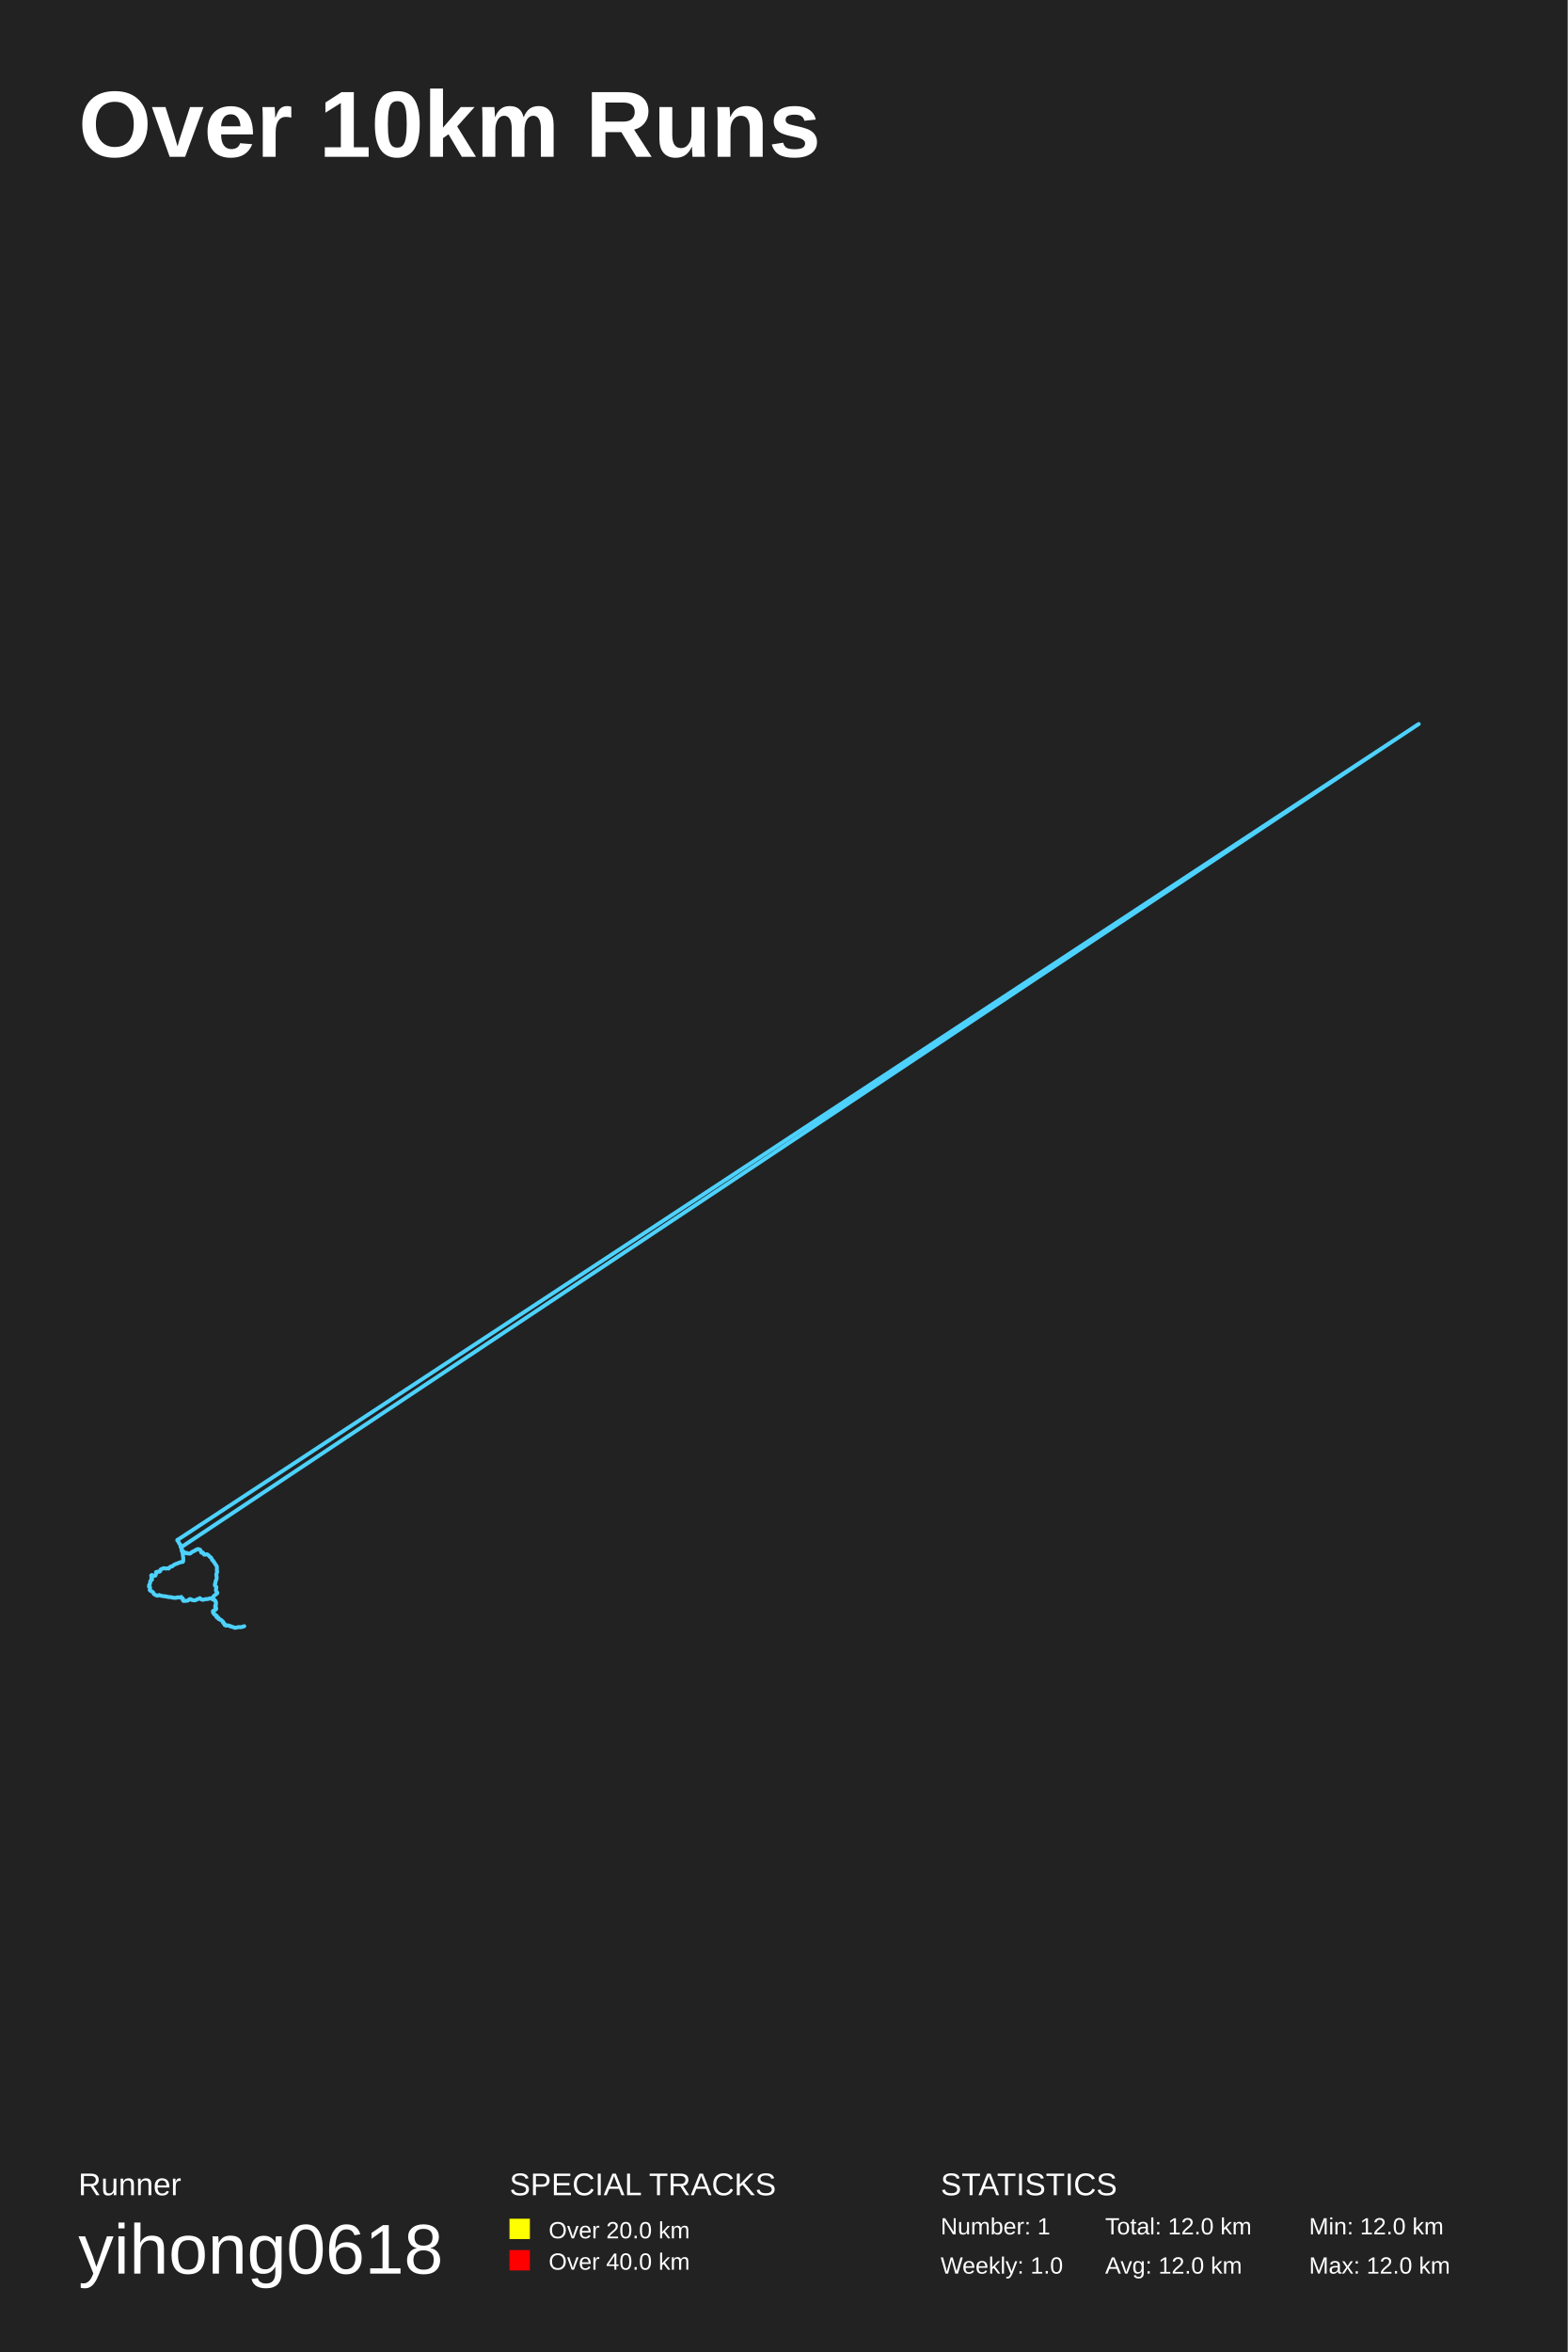
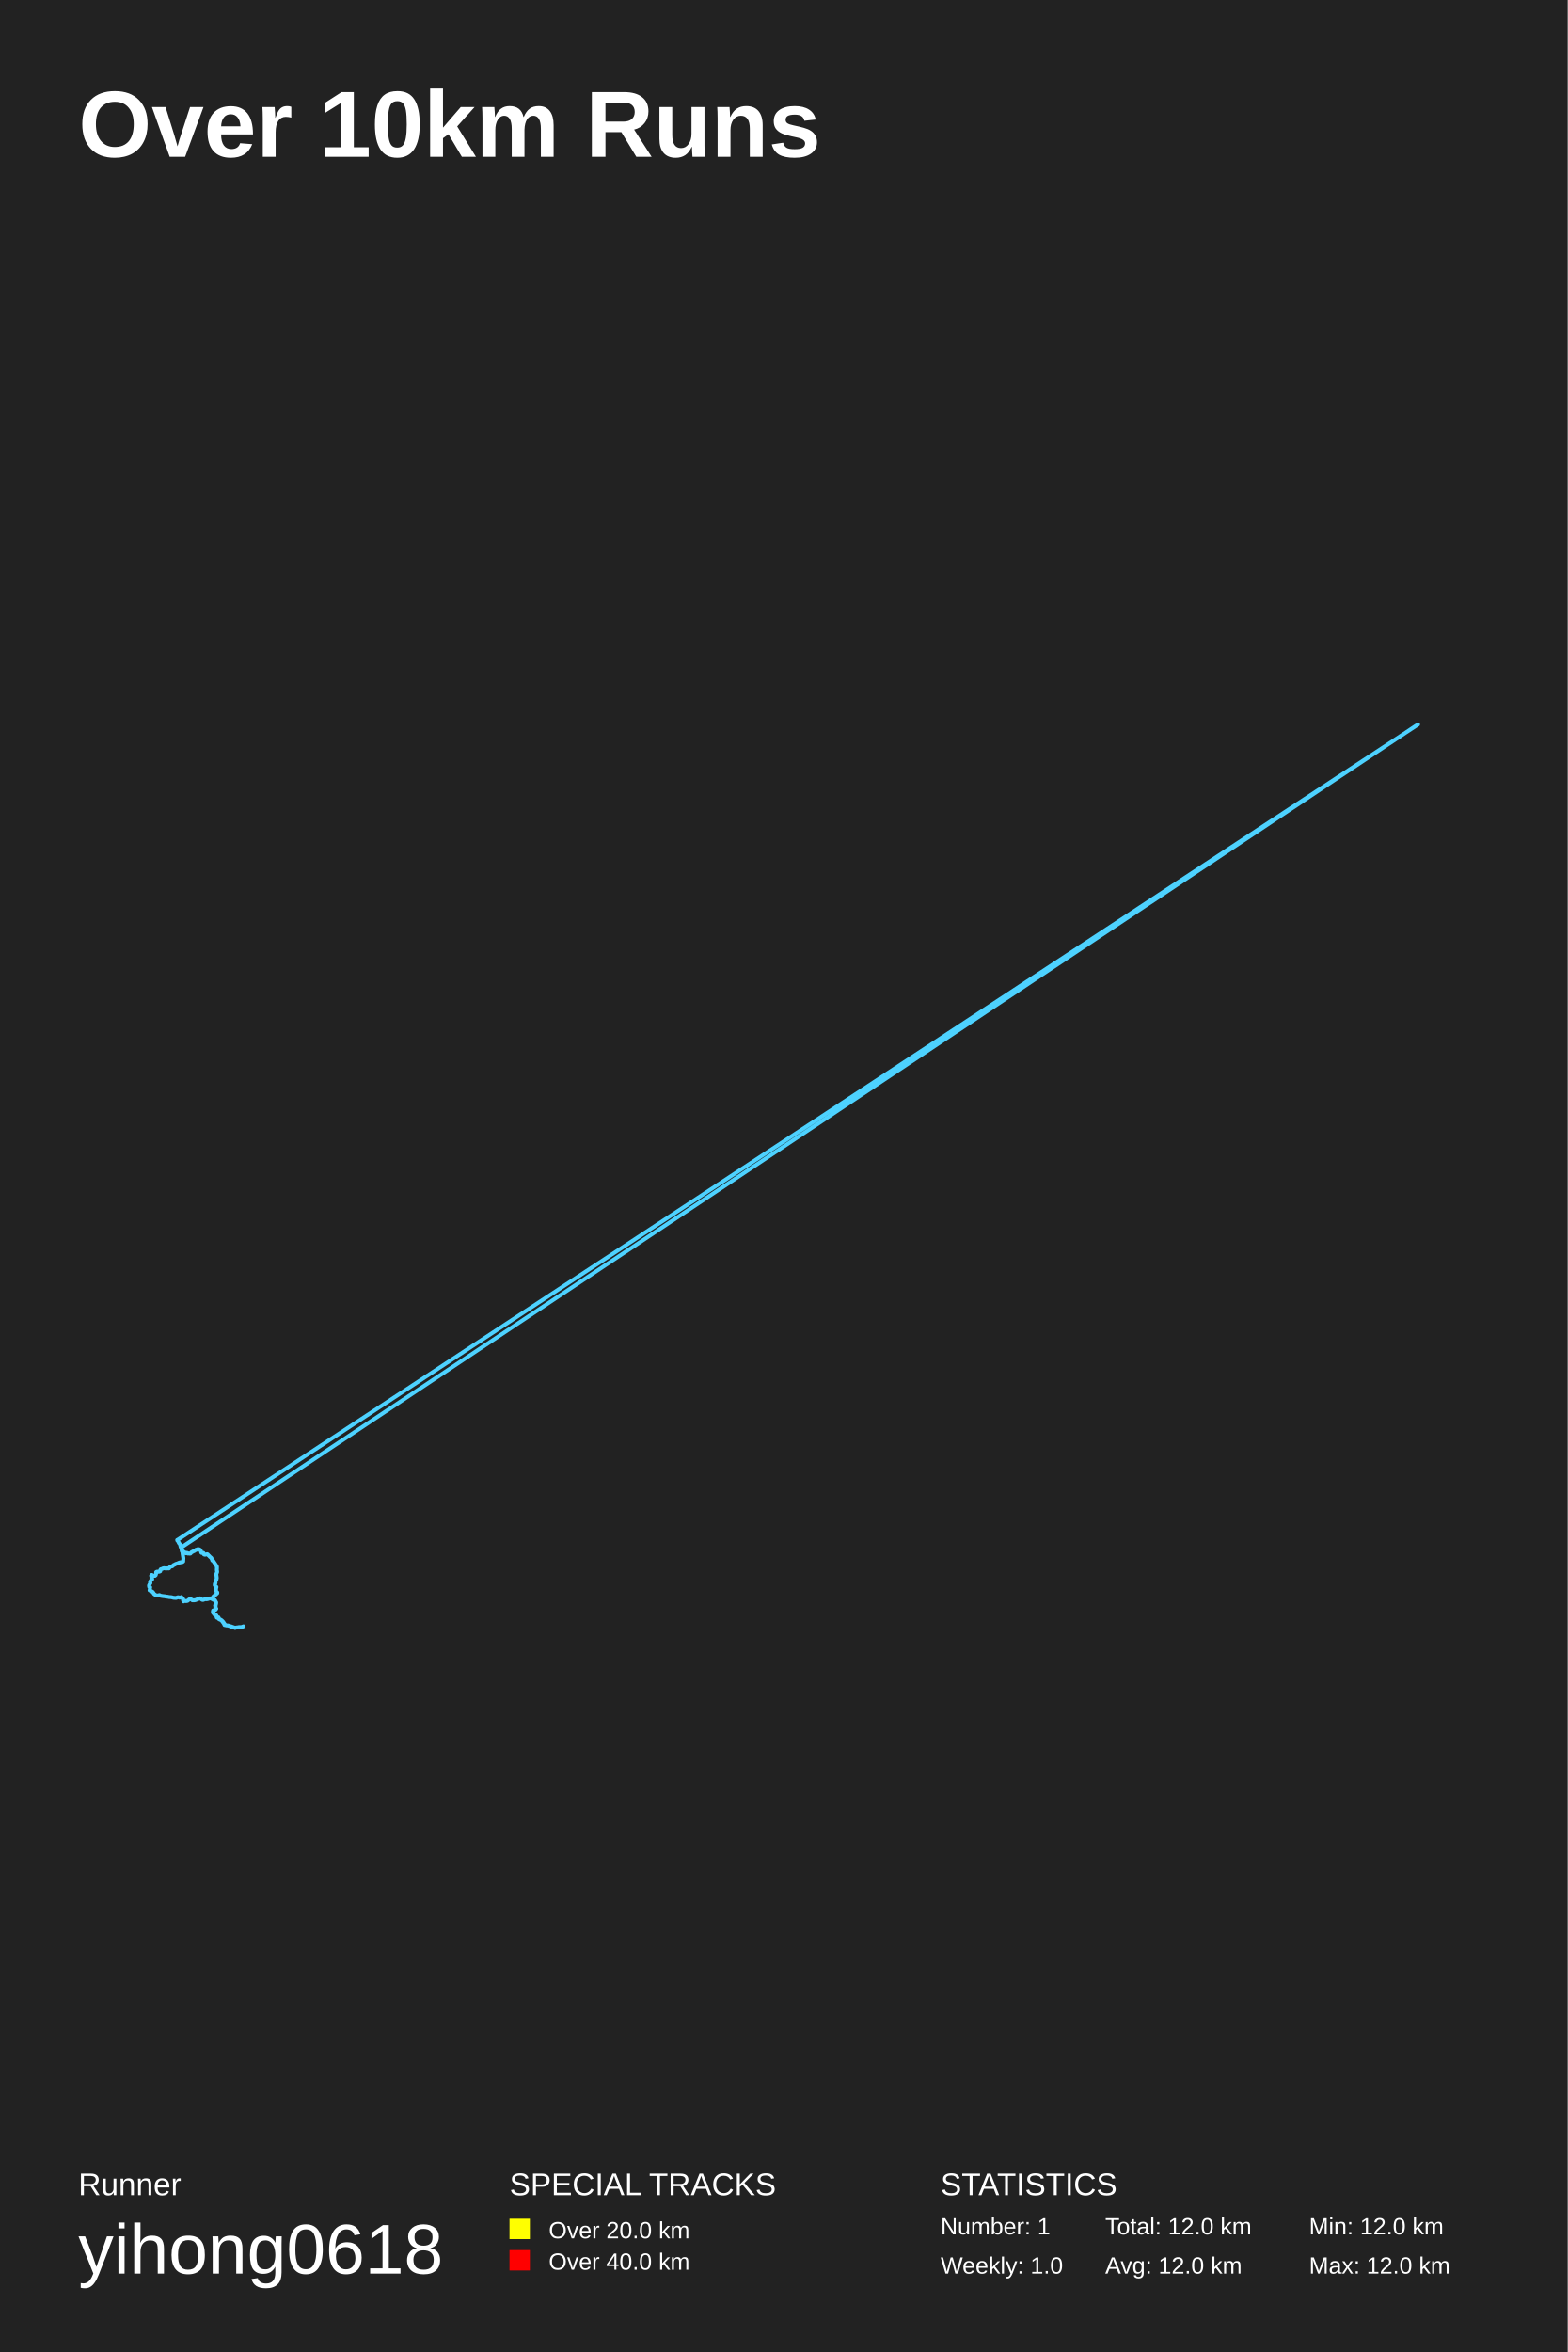
<svg xmlns="http://www.w3.org/2000/svg" baseProfile="full" height="300mm" version="1.1" viewBox="0,0,200,300" width="200mm">
  <defs />
  <rect fill="#222222" height="300" width="200" x="0" y="0" />
  <text fill="#FFFFFF" style="font-size:12px; font-family:Arial; font-weight:bold;" x="10" y="20">Over 10km Runs</text>
  <text fill="#FFFFFF" style="font-size:4px; font-family:Arial" x="10" y="280">Runner</text>
  <text fill="#FFFFFF" style="font-size:9px; font-family:Arial" x="10" y="290">yihong0618</text>
  <text fill="#FFFFFF" style="font-size:4px; font-family:Arial" x="65" y="280">SPECIAL TRACKS</text>
  <rect fill="yellow" height="2.6" width="2.6" x="65" y="283" />
  <text fill="#FFFFFF" style="font-size:3px; font-family:Arial" x="70" y="285.5">Over 20.0 km</text>
  <rect fill="red" height="2.6" width="2.6" x="65" y="287" />
  <text fill="#FFFFFF" style="font-size:3px; font-family:Arial" x="70" y="289.5">Over 40.0 km</text>
  <text fill="#FFFFFF" style="font-size:4px; font-family:Arial" x="120" y="280">STATISTICS</text>
  <text fill="#FFFFFF" style="font-size:3px; font-family:Arial" x="120" y="285">Number: 1</text>
  <text fill="#FFFFFF" style="font-size:3px; font-family:Arial" x="120" y="290">Weekly: 1.0</text>
  <text fill="#FFFFFF" style="font-size:3px; font-family:Arial" x="141" y="285">Total: 12.0 km</text>
  <text fill="#FFFFFF" style="font-size:3px; font-family:Arial" x="141" y="290">Avg: 12.0 km</text>
  <text fill="#FFFFFF" style="font-size:3px; font-family:Arial" x="167" y="285">Min: 12.0 km</text>
  <text fill="#FFFFFF" style="font-size:3px; font-family:Arial" x="167" y="290">Max: 12.0 km</text>
-   <polyline fill="none" opacity="1" points="29.514,207.477 29.376,207.435 29.238,207.383 29.11,207.319 28.972,207.319 28.844,207.356 28.659,207.267 28.578,207.119 28.54,207.051 28.426,206.94 28.398,206.809 28.269,206.682 28.231,206.661 28.122,206.614 28.027,206.55 27.899,206.514 27.856,206.403 27.832,206.298 27.694,206.334 27.599,206.224 27.609,206.061 27.504,206.029 27.39,205.976 27.305,205.866 27.224,205.76 27.157,205.623 27.167,205.486 27.343,205.381 27.476,205.339 27.566,205.165 27.504,205.081 27.462,204.949 27.452,204.812 27.533,204.675 27.542,204.528 27.566,204.391 27.476,204.27 27.428,204.127 27.324,204.038 27.229,204.033 27.238,204.038 27.238,204.043 27.219,204.043 27.229,204.038 27.219,204.043 27.214,204.048 27.214,204.043 27.143,203.975 27.138,203.827 27.153,203.743 27.229,203.643 27.295,203.564 27.362,203.495 27.485,203.411 27.599,203.316 27.699,203.237 27.723,203.142 27.656,203.053 27.576,202.958 27.533,202.805 27.566,202.711 27.571,202.605 27.609,202.463 27.552,202.352 27.481,202.305 27.424,202.242 27.409,202.078 27.471,201.952 27.504,201.826 27.504,201.673 27.58,201.525 27.623,201.409 27.637,201.283 27.642,201.162 27.623,201.046 27.599,200.962 27.604,200.846 27.633,200.661 27.704,200.546 27.699,200.43 27.656,200.293 27.671,200.145 27.671,199.987 27.671,199.813 27.181,199.055 27.119,199.05 27.067,198.976 27.024,198.902 27.015,198.828 26.986,198.776 26.944,198.707 26.877,198.633 26.811,198.607 26.768,198.575 26.701,198.481 26.625,198.407 26.511,198.307 26.435,198.259 26.369,198.249 26.25,198.275 26.169,198.301 26.041,198.291 25.993,198.191 25.941,198.107 25.884,198.038 25.761,198.07 25.699,198.028 25.708,198.001 25.732,198.006 25.723,197.996 25.685,198.022 25.67,198.022 25.689,198.022 25.694,198.028 25.694,198.017 25.699,198.012 25.642,197.917 25.618,197.838 25.594,197.754 25.556,197.701 25.518,197.669 25.442,197.627 25.376,197.617 25.295,197.596 25.267,197.59 25.257,197.58 25.162,197.617 25.091,197.669 25.034,197.664 24.982,197.701 24.906,197.743 24.834,197.801 24.782,197.833 24.725,197.848 24.658,197.875 24.582,197.917 24.492,197.964 24.388,198.043 24.312,198.128 24.212,198.165 24.131,198.149 24.027,198.159 23.951,198.149 23.974,198.128 23.97,198.143 23.951,198.128 23.932,198.143 23.875,198.085 23.799,198.07 23.742,198.122 23.67,198.049 23.58,198.08 23.499,198.017 23.437,197.922 23.361,197.896 23.347,197.891 23.333,197.854 23.266,197.775 23.195,197.764 23.2,197.769 23.186,197.748 23.176,197.68 23.2,197.601 23.186,197.532 23.119,197.464 23.1,197.411 23.053,197.348 23.043,197.264 23.01,197.143 22.981,196.979 22.905,196.921 22.872,196.848 22.81,196.779 22.782,196.684 22.72,196.595 22.682,196.51 22.668,196.489 22.625,196.489 22.644,196.495 22.649,196.495 22.63,196.484 22.639,196.484 22.658,196.484 22.706,196.4 22.692,196.41 22.616,196.416 22.63,196.431 22.62,196.431 22.63,196.437 22.63,196.437 22.63,196.431 22.635,196.416 22.639,196.426 181.0,92.349 180.91,92.407 180.815,92.465 180.815,92.465 180.815,92.465 180.724,92.523 23.091,197.369 23.129,197.495 23.186,197.58 23.176,197.685 23.181,197.812 23.228,197.906 23.285,198.012 23.295,198.143 23.314,198.265 23.338,198.465 23.366,198.628 23.38,198.744 23.385,198.907 23.366,199.05 23.371,199.144 23.281,199.239 23.091,199.244 22.958,199.292 22.825,199.329 22.696,199.397 22.554,199.45 22.425,199.487 22.335,199.539 22.216,199.587 22.102,199.661 22.064,199.708 22.05,199.724 22.031,199.729 21.984,199.787 21.898,199.803 21.789,199.813 21.699,199.882 21.623,199.924 21.589,200.003 21.499,200.071 21.404,200.04 21.29,200.045 21.19,200.071 21.071,200.066 20.981,200.019 20.877,200.029 20.805,200.061 20.734,200.082 20.639,200.129 20.535,200.161 20.473,200.224 20.43,200.314 20.44,200.403 20.392,200.44 20.345,200.467 20.307,200.472 20.202,200.493 20.112,200.467 19.998,200.488 19.907,200.519 19.931,200.561 19.926,200.651 19.917,200.698 19.893,200.746 19.888,200.804 19.865,200.883 19.812,200.978 19.679,200.962 19.603,201.009 19.527,201.041 19.432,201.057 19.418,201.02 19.371,201.004 19.337,200.978 19.328,200.946 19.375,200.898 19.375,200.888 19.342,200.935 19.285,200.946 19.328,201.093 19.309,201.267 19.399,201.394 19.385,201.504 19.252,201.562 19.162,201.715 19.157,201.889 19.114,202.042 19.014,202.189 19.01,202.389 19.124,202.426 19.143,202.531 19.152,202.637 19.095,202.8 19.166,202.884 19.28,202.958 19.418,203.011 19.556,203.137 19.608,203.285 19.755,203.401 19.964,203.501 20.116,203.538 20.292,203.448 20.459,203.516 20.649,203.559 20.848,203.59 21.01,203.611 21.114,203.611 21.238,203.653 21.371,203.664 21.499,203.701 21.651,203.717 21.817,203.717 21.955,203.769 22.098,203.785 22.264,203.801 22.44,203.811 22.592,203.759 22.711,203.727 22.848,203.769 23.019,203.775 23.119,203.685 23.19,203.806 23.338,203.912 23.323,204.101 23.409,204.201 23.48,204.201 23.68,204.191 23.865,204.175 24.055,204.101 24.202,203.959 24.392,204.001 24.511,204.091 24.706,204.122 24.901,204.122 25.029,204.059 25.186,203.969 25.357,203.943 25.485,203.843 25.609,203.938 25.746,204.038 25.884,204.048 26.008,204.033 26.136,203.985 26.312,203.964 26.464,203.969 26.602,203.927 26.72,203.89 26.844,203.864 27.005,203.938 27.162,203.969 27.243,204.006 27.381,204.064 27.481,204.212 27.547,204.359 27.547,204.517 27.547,204.686 27.519,204.854 27.466,205.018 27.595,205.144 27.542,205.281 27.381,205.365 27.253,205.46 27.205,205.602 27.286,205.771 27.376,205.924 27.533,206.013 27.656,206.124 27.642,206.271 27.818,206.298 27.899,206.414 28.027,206.529 28.203,206.624 28.326,206.745 28.459,206.856 28.531,207.009 28.649,207.125 28.773,207.288 28.953,207.319 29.129,207.33 29.286,207.377 29.476,207.446 29.628,207.509 29.804,207.556 29.942,207.63 30.098,207.609 30.25,207.578 30.421,207.546 30.611,207.535 30.749,207.551 30.892,207.509 31.034,207.467 31.163,207.42" stroke="#4DD2FF" stroke-dasharray="none" stroke-linecap="round" stroke-linejoin="round" stroke-width="0.5" />
+   <polyline fill="none" opacity="1" points="29.466,207.483 29.348,207.414 29.2,207.372 29.067,207.319 28.949,207.33 28.678,207.267 28.645,207.272 28.569,207.098 28.526,207.035 28.421,206.888 28.359,206.803 28.26,206.677 28.217,206.635 28.098,206.598 27.994,206.55 27.884,206.477 27.87,206.377 27.789,206.313 27.656,206.329 27.614,206.166 27.595,206.034 27.481,206.013 27.367,205.95 27.3,205.834 27.195,205.745 27.157,205.592 27.186,205.418 27.367,205.365 27.514,205.297 27.557,205.139 27.476,205.06 27.471,204.923 27.443,204.765 27.533,204.644 27.566,204.491 27.538,204.365 27.49,204.233 27.4,204.106 27.276,204.027 27.229,204.038 27.257,204.033 27.229,204.043 27.224,204.048 27.224,204.043 27.21,204.048 27.214,204.054 27.214,204.048 27.129,203.933 27.138,203.806 27.167,203.706 27.243,203.617 27.333,203.548 27.4,203.48 27.519,203.395 27.637,203.279 27.713,203.216 27.718,203.116 27.628,203.032 27.566,202.927 27.538,202.784 27.566,202.679 27.571,202.574 27.614,202.426 27.514,202.342 27.481,202.289 27.395,202.194 27.414,202.01 27.485,201.931 27.49,201.794 27.514,201.636 27.604,201.51 27.628,201.373 27.652,201.262 27.628,201.136 27.628,201.02 27.595,200.935 27.59,200.798 27.652,200.63 27.699,200.509 27.685,200.382 27.661,200.256 27.671,200.108 27.675,199.934 27.671,199.813 27.172,199.06 27.086,199.044 27.062,198.944 27.029,198.865 27.005,198.834 26.982,198.749 26.929,198.697 26.858,198.639 26.787,198.575 26.744,198.544 26.687,198.465 26.578,198.375 26.507,198.28 26.435,198.238 26.336,198.265 26.226,198.286 26.131,198.307 26.022,198.265 25.989,198.159 25.951,198.091 25.856,198.049 25.732,198.075 25.708,198.017 25.713,197.996 25.713,198.012 25.699,198.012 25.68,198.033 25.675,198.033 25.68,198.038 25.68,198.022 25.699,198.001 25.699,198.001 25.628,197.896 25.618,197.822 25.571,197.727 25.547,197.701 25.499,197.664 25.438,197.622 25.352,197.627 25.29,197.585 25.257,197.601 25.233,197.596 25.143,197.632 25.086,197.675 25.015,197.664 24.967,197.706 24.882,197.754 24.825,197.806 24.772,197.827 24.711,197.864 24.658,197.87 24.559,197.938 24.459,197.97 24.373,198.059 24.288,198.159 24.183,198.165 24.122,198.149 24.008,198.149 23.941,198.149 23.965,198.122 23.993,198.138 23.965,198.128 23.913,198.133 23.851,198.075 23.794,198.07 23.713,198.117 23.656,198.043 23.561,198.091 23.485,197.996 23.423,197.917 23.357,197.88 23.347,197.891 23.319,197.827 23.252,197.759 23.19,197.79 23.195,197.775 23.181,197.743 23.181,197.664 23.195,197.58 23.167,197.527 23.114,197.448 23.091,197.39 23.048,197.327 23.029,197.232 23.005,197.127 22.962,196.969 22.891,196.89 22.839,196.832 22.806,196.774 22.768,196.658 22.692,196.574 22.682,196.495 22.654,196.484 22.625,196.495 22.649,196.495 22.635,196.484 22.644,196.484 22.644,196.479 22.682,196.468 22.701,196.41 22.692,196.437 22.606,196.421 22.625,196.437 22.62,196.447 22.625,196.437 22.625,196.431 22.63,196.426 22.63,196.426 22.639,196.416 180.91,92.407 180.815,92.465 180.815,92.465 180.815,92.465 180.724,92.523 180.629,92.581 23.105,197.39 23.148,197.506 23.186,197.59 23.171,197.711 23.195,197.843 23.247,197.922 23.295,198.033 23.295,198.186 23.323,198.312 23.352,198.507 23.376,198.654 23.395,198.77 23.38,198.944 23.371,199.081 23.371,199.165 23.243,199.25 23.057,199.271 22.929,199.297 22.796,199.345 22.658,199.413 22.52,199.455 22.392,199.492 22.307,199.566 22.178,199.603 22.093,199.666 22.05,199.724 22.06,199.713 22.022,199.745 21.969,199.787 21.87,199.808 21.756,199.834 21.665,199.903 21.618,199.945 21.57,200.045 21.466,200.066 21.385,200.035 21.252,200.066 21.143,200.056 21.052,200.056 20.962,200.024 20.843,200.045 20.782,200.061 20.71,200.108 20.611,200.14 20.506,200.166 20.459,200.245 20.421,200.345 20.44,200.419 20.368,200.44 20.34,200.467 20.278,200.467 20.173,200.488 20.088,200.461 19.96,200.498 19.917,200.53 19.931,200.572 19.926,200.677 19.907,200.714 19.903,200.756 19.884,200.809 19.865,200.904 19.77,200.993 19.656,200.978 19.589,201.004 19.508,201.062 19.432,201.051 19.404,200.999 19.371,201.004 19.342,200.951 19.309,200.946 19.356,200.883 19.38,200.888 19.333,200.941 19.28,200.988 19.328,201.13 19.323,201.309 19.418,201.431 19.342,201.515 19.238,201.599 19.147,201.762 19.19,201.92 19.086,202.073 19.01,202.236 19.038,202.416 19.162,202.468 19.128,202.547 19.133,202.668 19.081,202.847 19.195,202.9 19.318,202.963 19.451,203.032 19.57,203.174 19.656,203.311 19.831,203.437 20.002,203.511 20.14,203.501 20.34,203.453 20.511,203.538 20.696,203.569 20.886,203.595 21.01,203.601 21.147,203.638 21.271,203.653 21.414,203.664 21.547,203.701 21.703,203.711 21.851,203.722 21.988,203.754 22.131,203.796 22.292,203.806 22.478,203.817 22.63,203.743 22.749,203.727 22.901,203.78 23.029,203.764 23.129,203.706 23.228,203.806 23.361,203.959 23.357,204.133 23.418,204.259 23.513,204.18 23.732,204.217 23.927,204.185 24.084,204.048 24.236,203.943 24.416,204.017 24.544,204.117 24.782,204.117 24.925,204.096 25.077,204.038 25.229,203.959 25.395,203.912 25.504,203.869 25.651,203.954 25.784,204.054 25.917,204.07 26.036,204.017 26.174,203.969 26.35,203.985 26.497,203.959 26.644,203.912 26.749,203.88 26.887,203.88 27.043,203.954 27.186,203.985 27.286,204.012 27.419,204.101 27.481,204.259 27.58,204.391 27.561,204.559 27.519,204.712 27.504,204.891 27.5,205.055 27.595,205.186 27.504,205.318 27.348,205.36 27.238,205.497 27.2,205.66 27.314,205.808 27.39,205.955 27.58,206.024 27.652,206.155 27.675,206.292 27.875,206.298 27.918,206.456 28.055,206.545 28.241,206.651 28.369,206.766 28.478,206.888 28.578,207.04 28.673,207.172 28.806,207.304 28.996,207.325 29.186,207.351 29.338,207.409 29.528,207.462 29.666,207.52 29.832,207.567 29.984,207.646 30.141,207.588 30.284,207.578 30.469,207.541 30.649,207.535 30.787,207.541 30.93,207.488 31.063,207.441" stroke="#4DD2FF" stroke-dasharray="none" stroke-linecap="round" stroke-linejoin="round" stroke-width="0.5" />
</svg>
